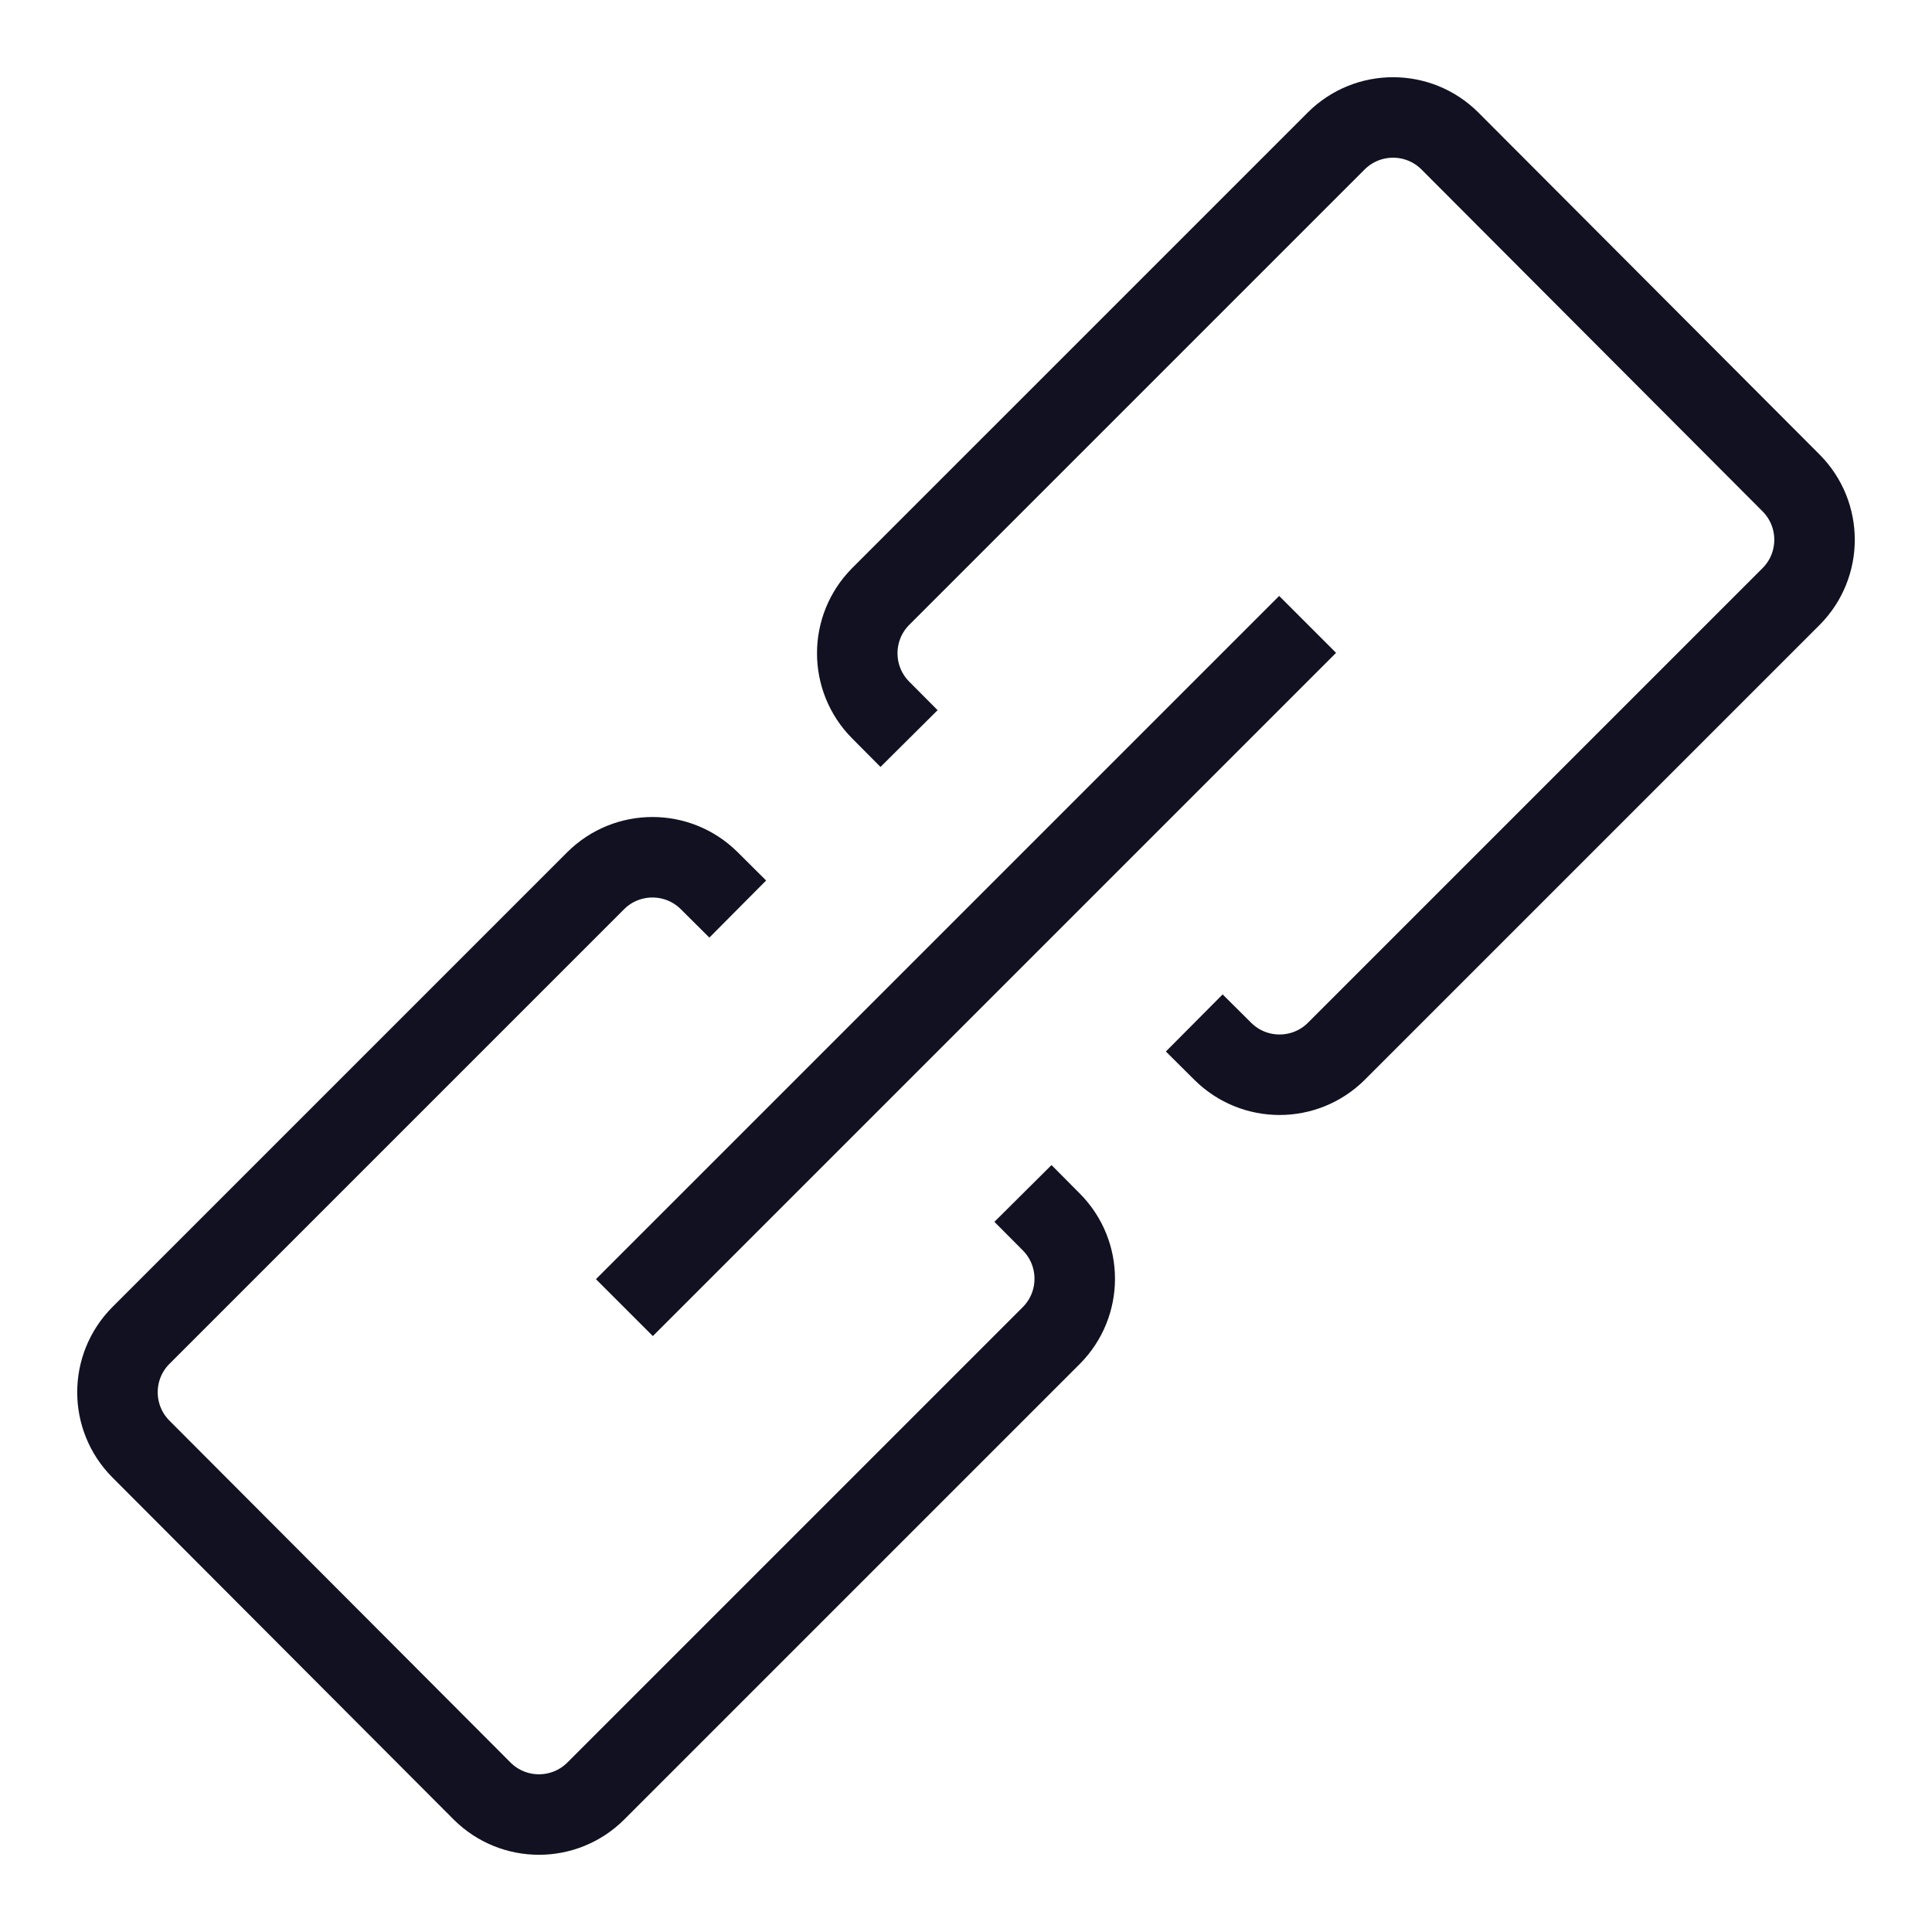
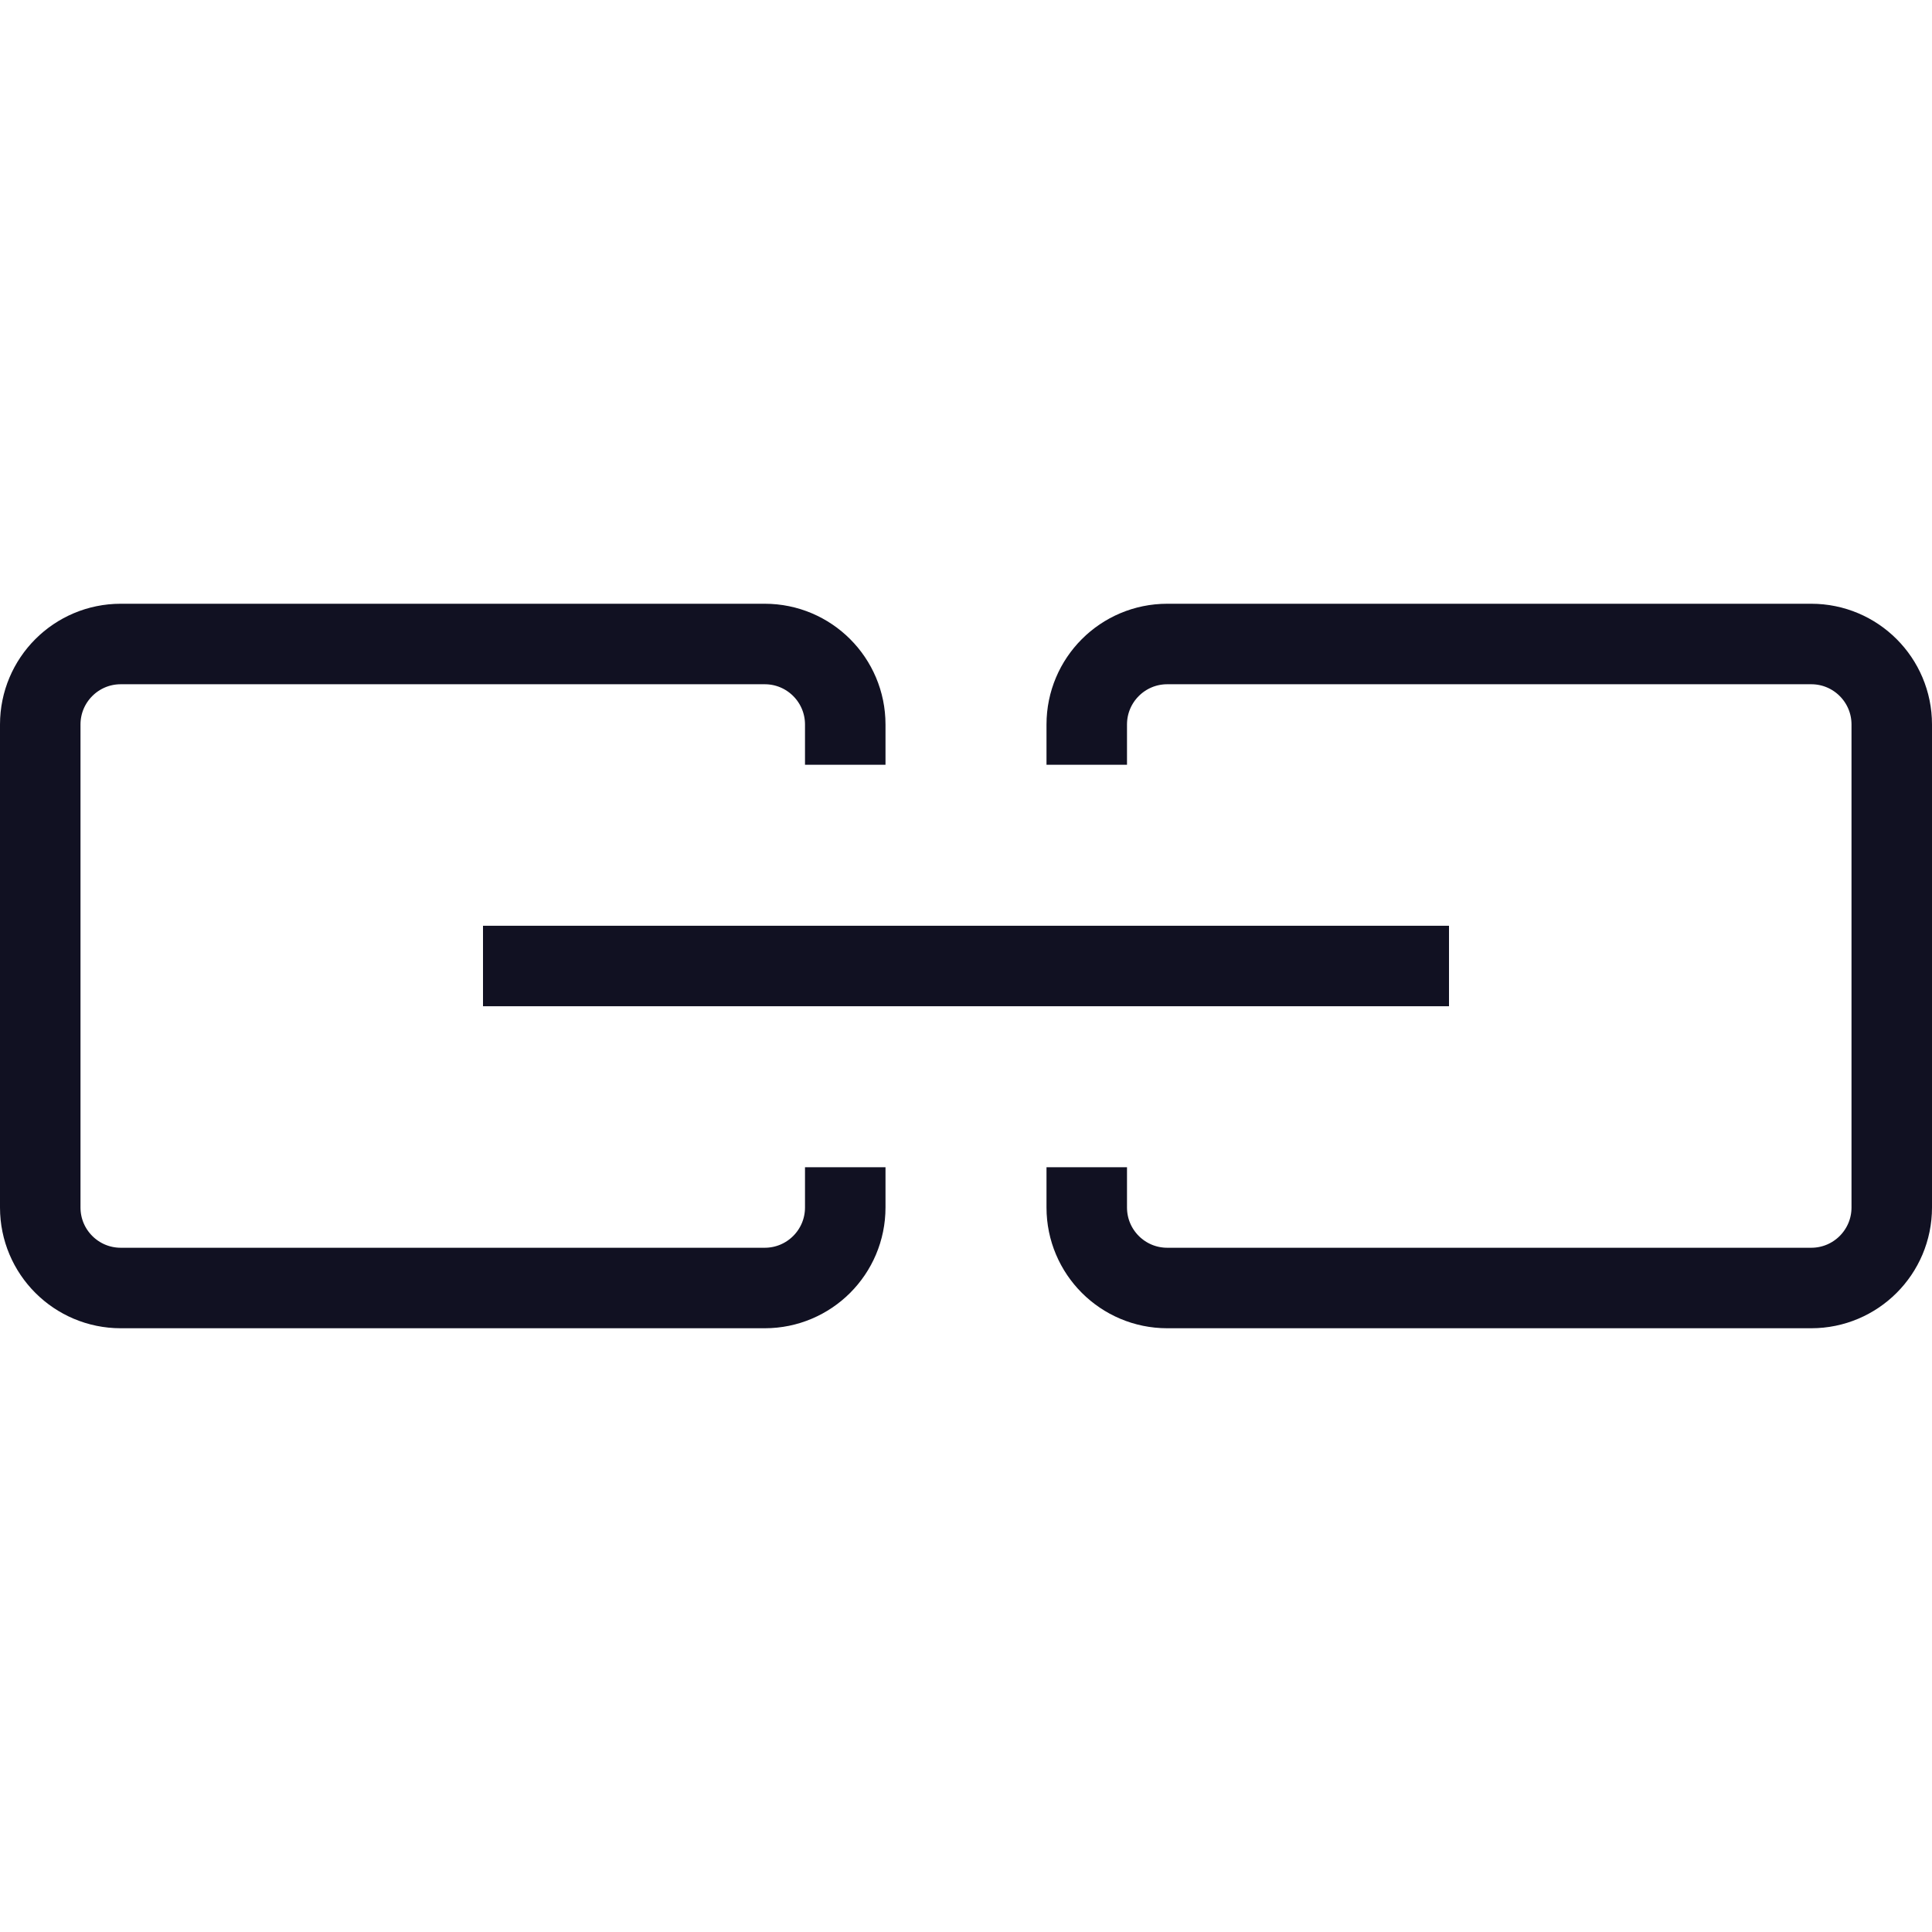
<svg xmlns="http://www.w3.org/2000/svg" id="Layer_1" data-name="Layer 1" viewBox="0 0 24 24">
-   <line x1="8.11" y1="15.89" x2="15.89" y2="8.11" style="fill:none;stroke:#112;stroke-linecap:square;stroke-linejoin:round" />
-   <path d="M13.06,15.18a1,1,0,0,1,0,1.41L7.4,22.25a1,1,0,0,1-1.41,0L1.75,18a1,1,0,0,1,0-1.41L7.4,10.94a1,1,0,0,1,1.41,0" style="fill:none;stroke:#112;stroke-linecap:square;stroke-linejoin:round" />
-   <path d="M10.94,8.82a1,1,0,0,1,0-1.41L16.6,1.75a1,1,0,0,1,1.41,0L22.25,6a1,1,0,0,1,0,1.41L16.6,13.06a1,1,0,0,1-1.41,0" style="fill:none;stroke:#112;stroke-linecap:square;stroke-linejoin:round" />
+   <line x1="6.5" y1="12" x2="17.5" y2="12" style="fill:none;stroke:#112;stroke-linecap:square;stroke-linejoin:round" />
+   <path d="M10.5,15a1,1,0,0,1-1,1h-8a1,1,0,0,1-1-1V9a1,1,0,0,1,1-1h8a1,1,0,0,1,1,1" style="fill:none;stroke:#112;stroke-linecap:square;stroke-linejoin:round" />
+   <path d="M13.5,9a1,1,0,0,1,1-1h8a1,1,0,0,1,1,1v6a1,1,0,0,1-1,1h-8a1,1,0,0,1-1-1" style="fill:none;stroke:#112;stroke-linecap:square;stroke-linejoin:round" />
</svg>
